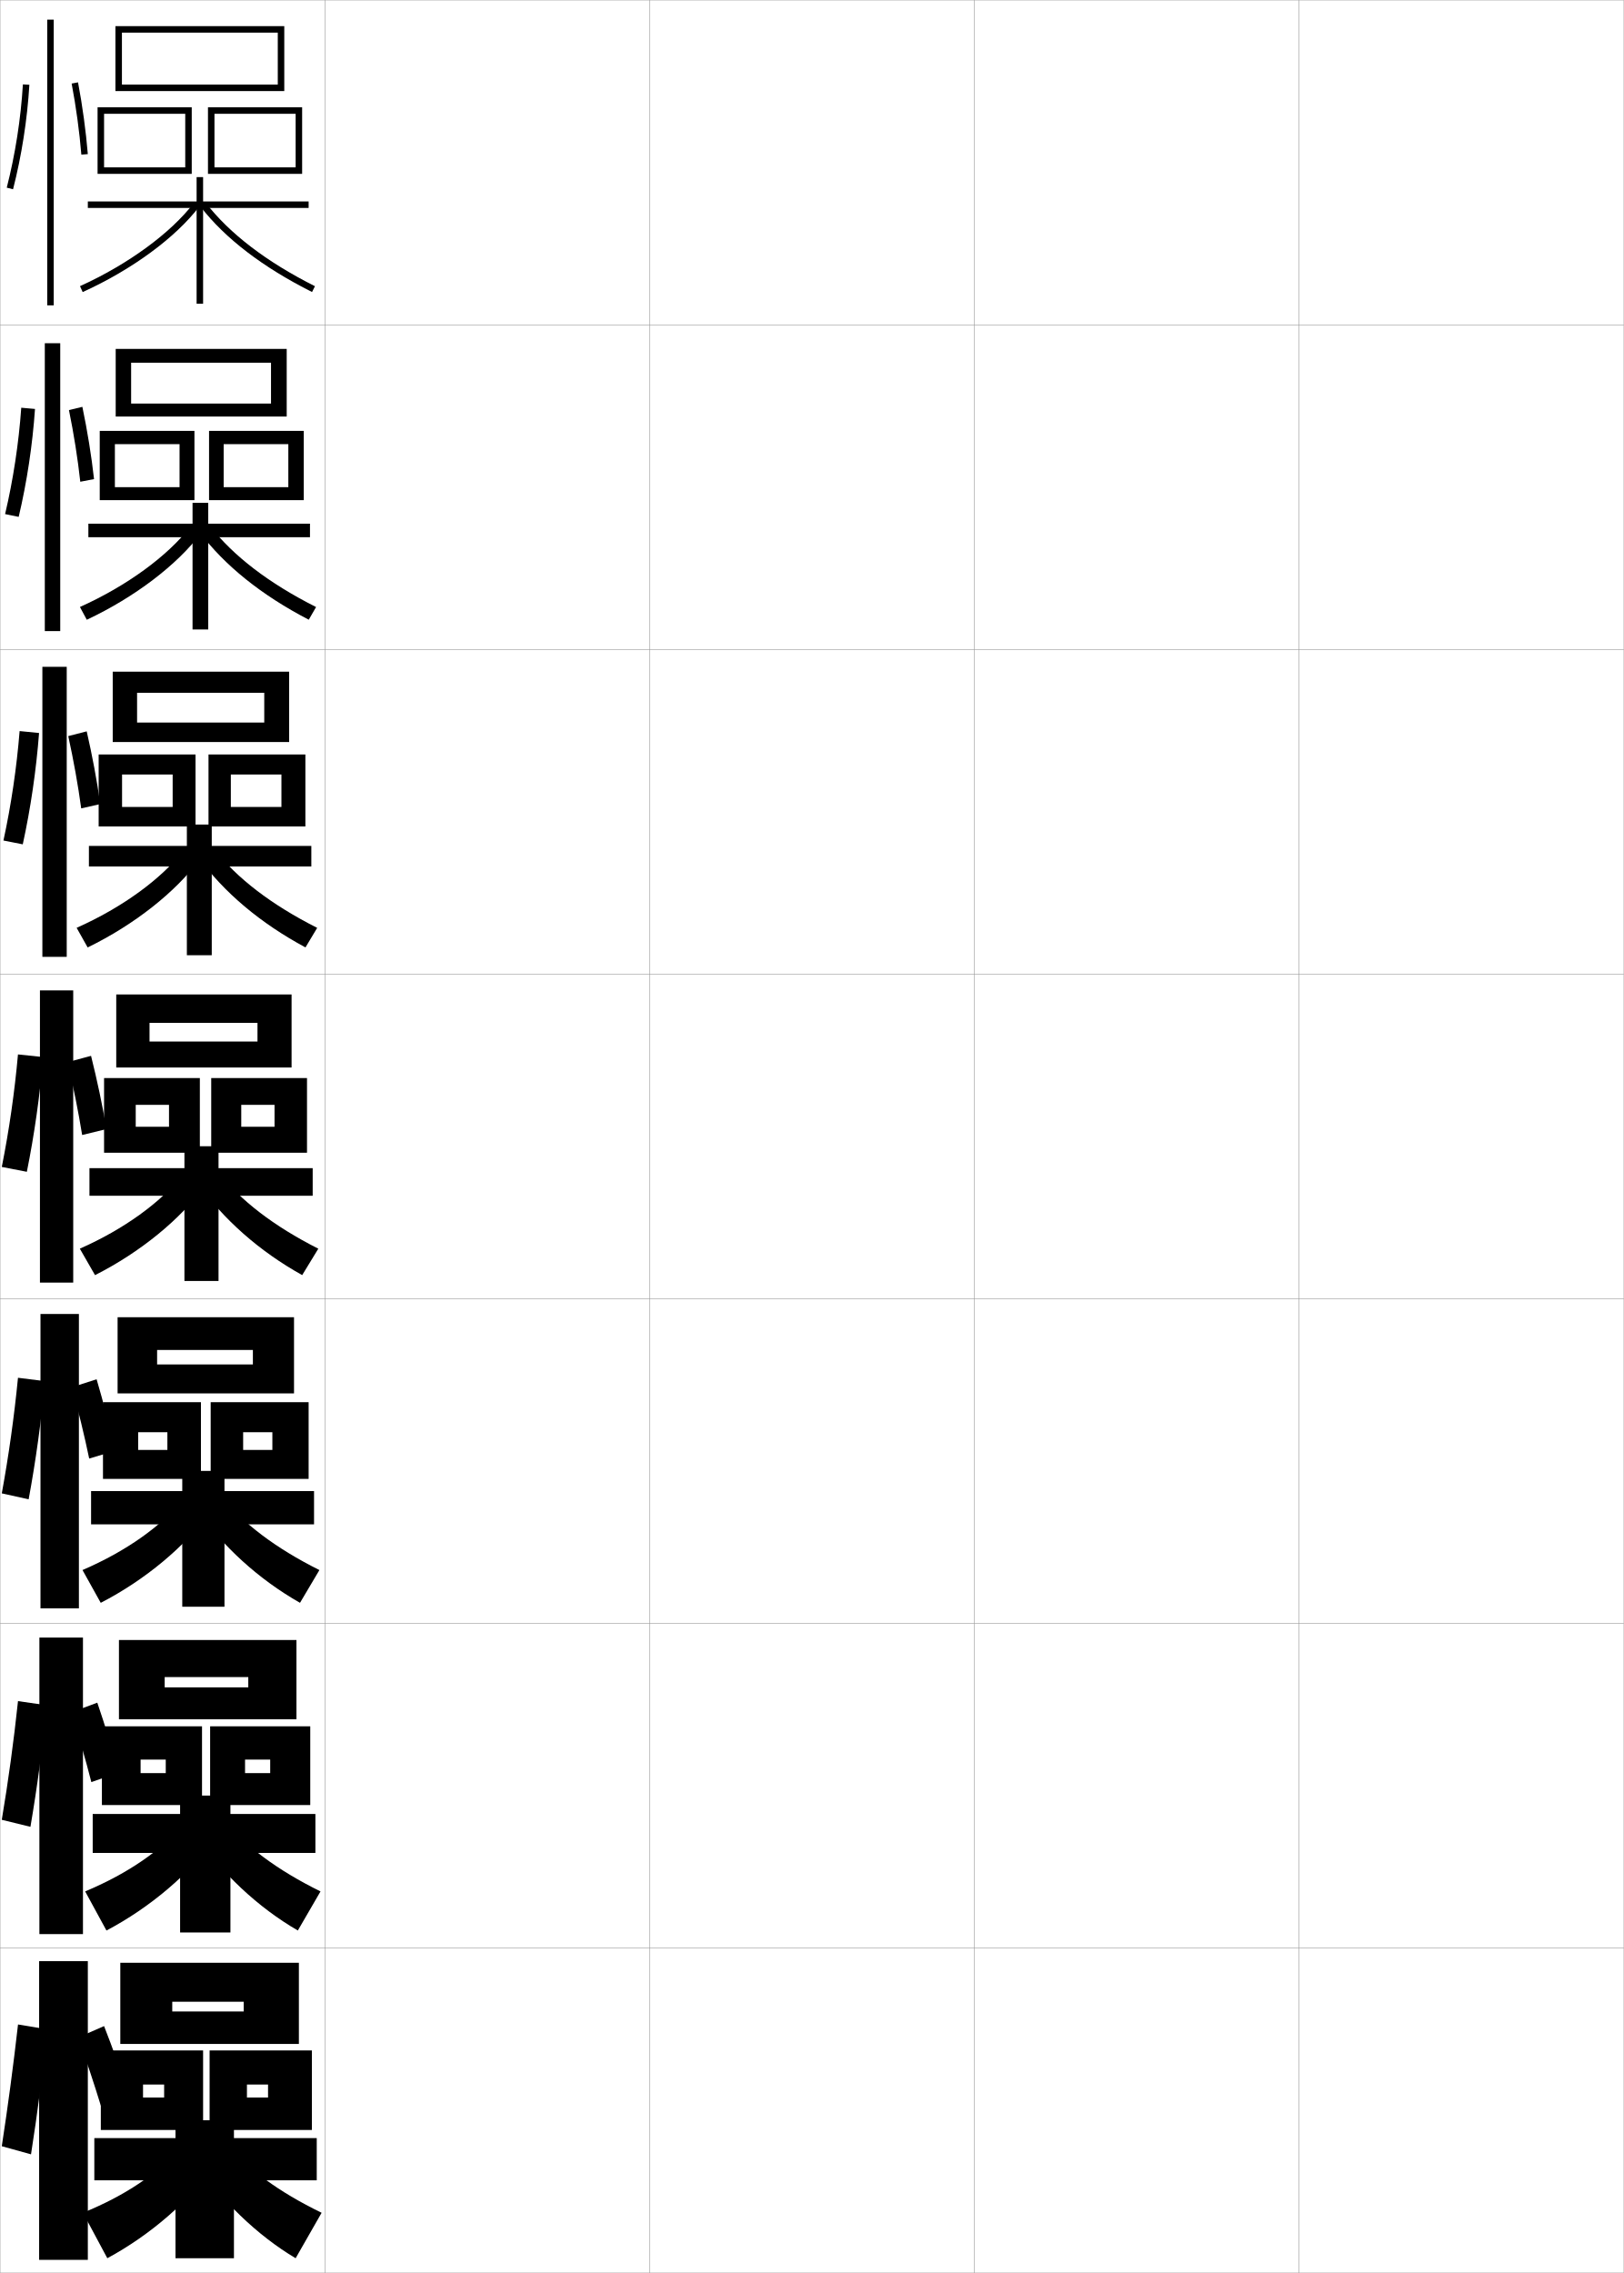
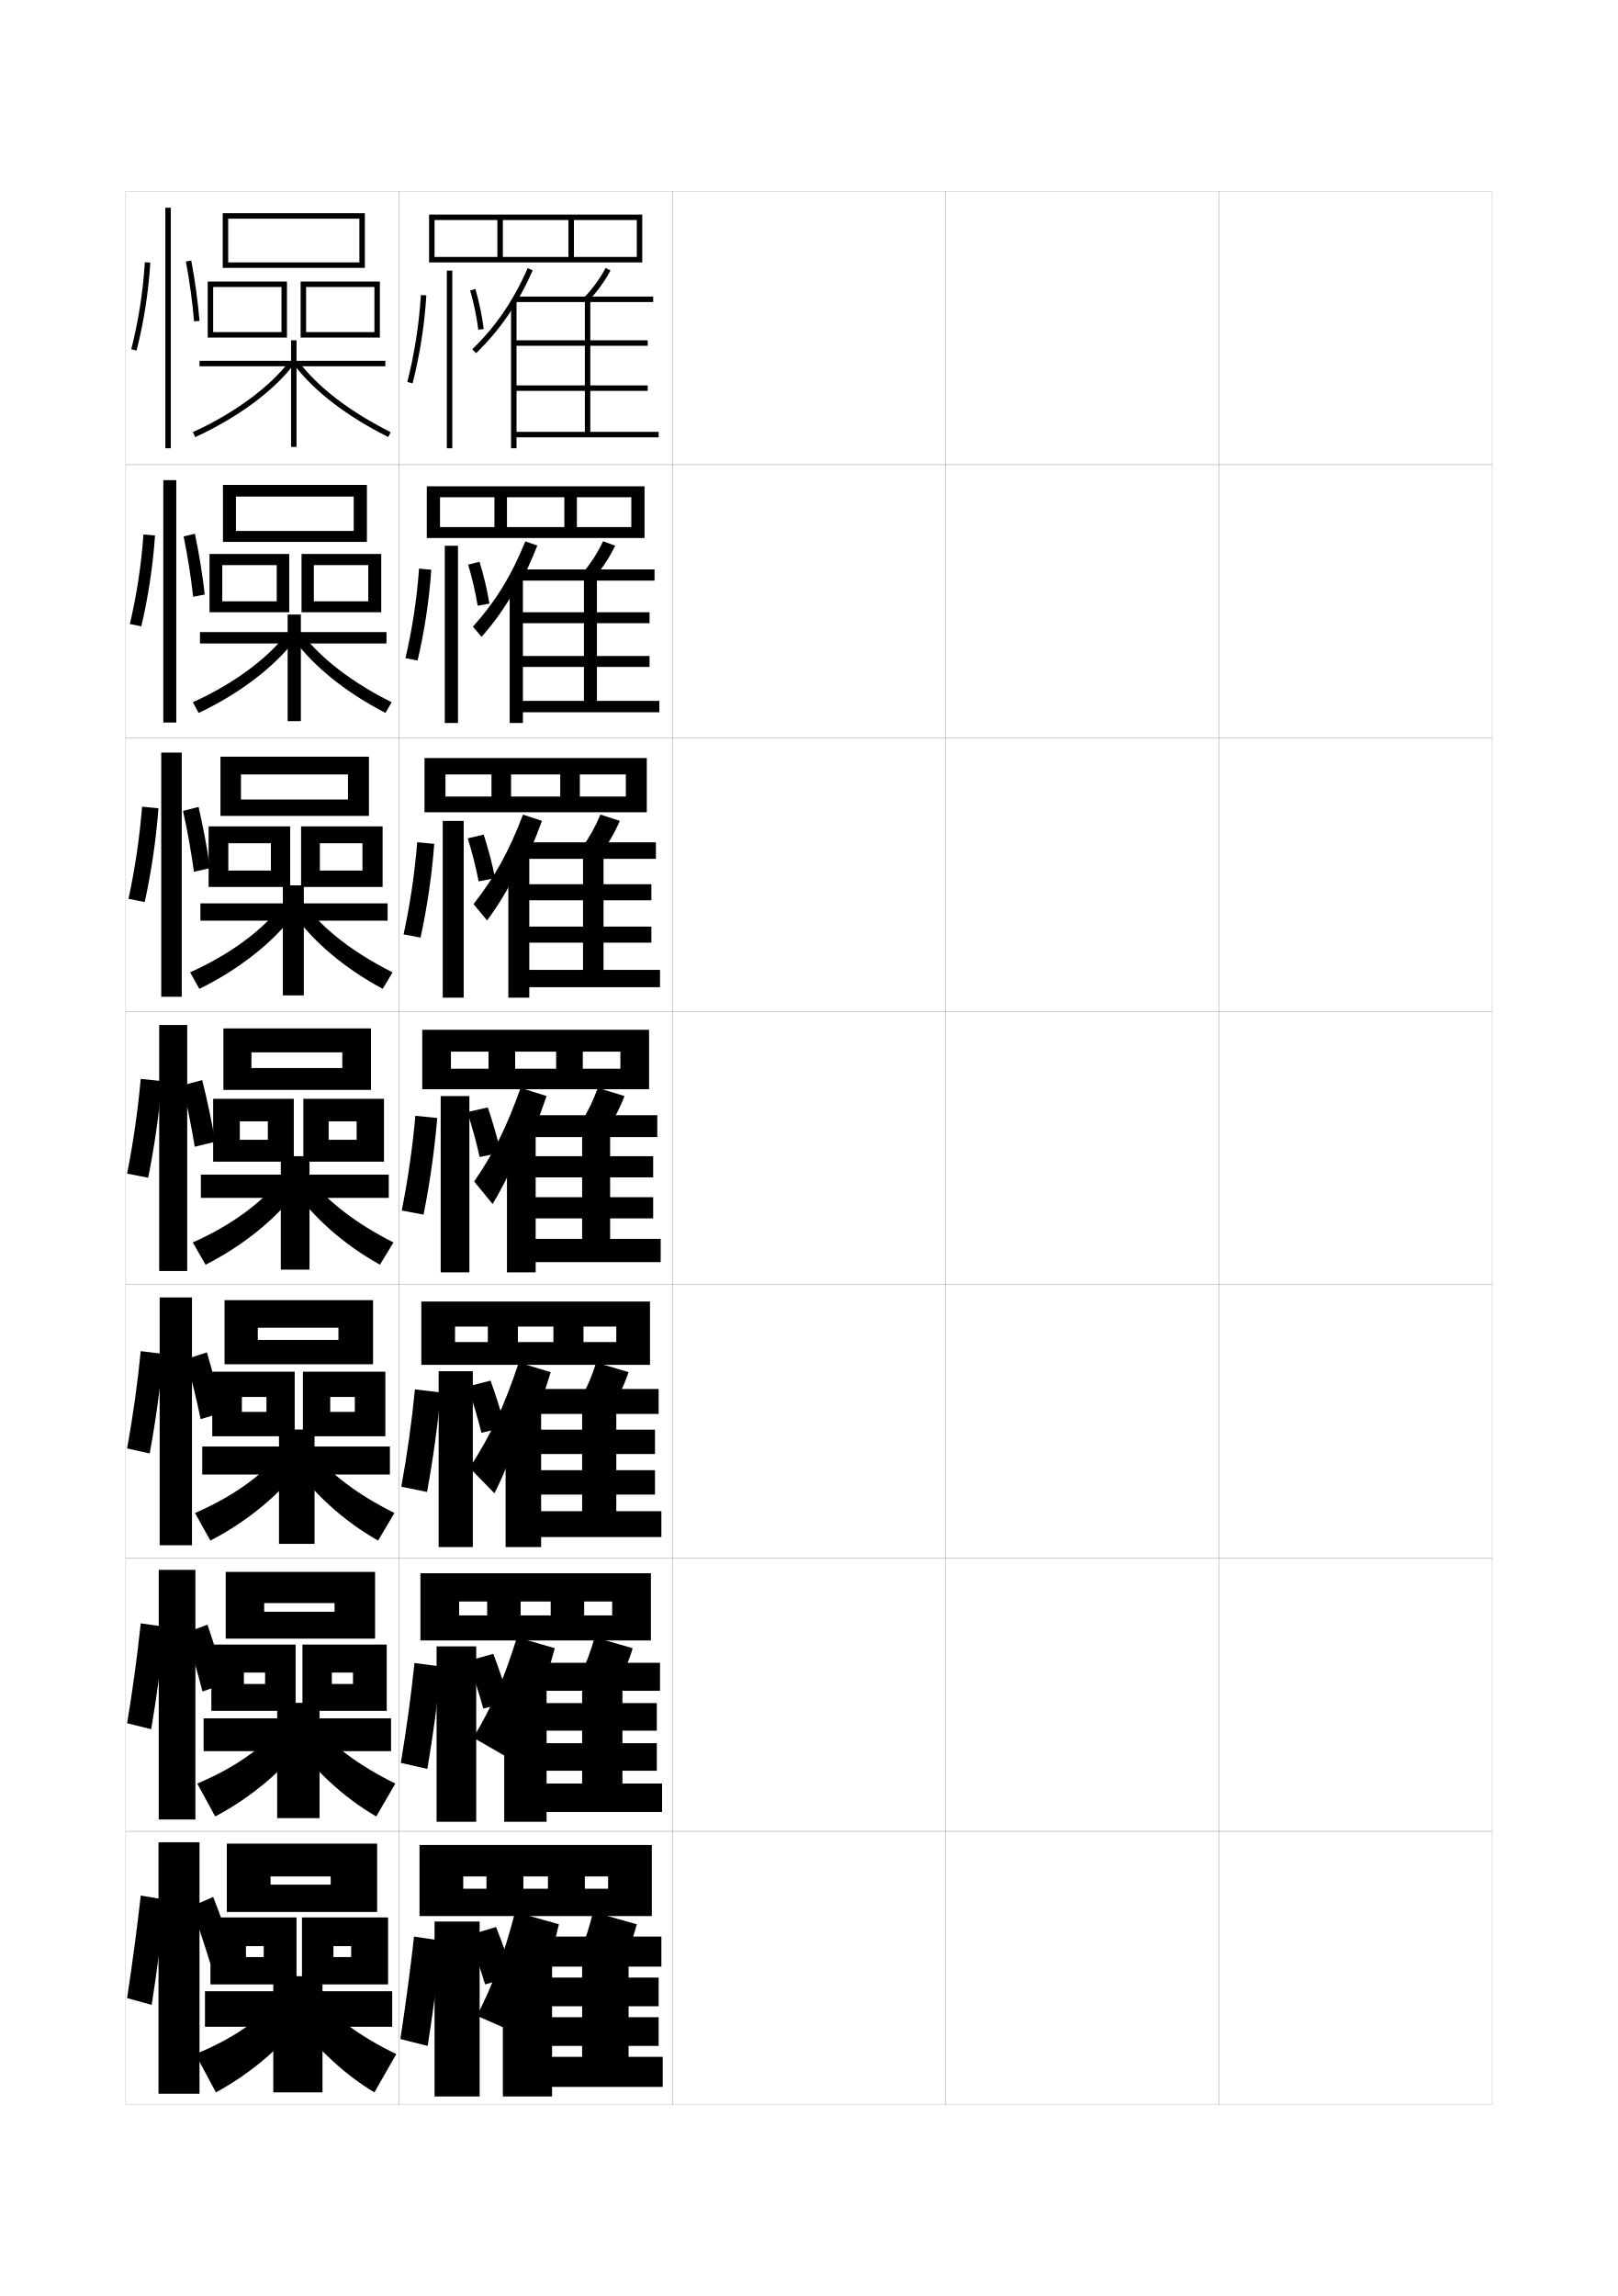
- <svg xmlns="http://www.w3.org/2000/svg" width="500.1" height="700.1" viewBox="0 0 500.1 700.1" overflow="visible" enable-background="new 0 0 500.1 700.1" xml:space="preserve">
-   <g id="glyphs">
-     <g>
-       <rect x="0.05" y="0.05" fill="none" stroke="#999999" stroke-width="0.1" width="100" height="100" />
-       <rect x="0.05" y="100.05" fill="none" stroke="#999999" stroke-width="0.1" width="100" height="100" />
-       <rect x="0.05" y="200.05" fill="none" stroke="#999999" stroke-width="0.1" width="100" height="100" />
-       <rect x="0.05" y="300.05" fill="none" stroke="#999999" stroke-width="0.1" width="100" height="100" />
-       <rect x="0.05" y="400.05" fill="none" stroke="#999999" stroke-width="0.1" width="100" height="100" />
-       <rect x="0.05" y="500.05" fill="none" stroke="#999999" stroke-width="0.1" width="100" height="100" />
-       <rect x="0.05" y="600.05" fill="none" stroke="#999999" stroke-width="0.1" width="100" height="100" />
-       <rect x="100.05" y="0.05" fill="none" stroke="#999999" stroke-width="0.1" width="100" height="100" />
-       <rect x="100.05" y="100.05" fill="none" stroke="#999999" stroke-width="0.1" width="100" height="100" />
-       <rect x="100.05" y="200.05" fill="none" stroke="#999999" stroke-width="0.1" width="100" height="100" />
-       <rect x="100.05" y="300.05" fill="none" stroke="#999999" stroke-width="0.1" width="100" height="100" />
-       <rect x="100.05" y="400.05" fill="none" stroke="#999999" stroke-width="0.1" width="100" height="100" />
-       <rect x="100.05" y="500.05" fill="none" stroke="#999999" stroke-width="0.1" width="100" height="100" />
-       <rect x="100.05" y="600.05" fill="none" stroke="#999999" stroke-width="0.1" width="100" height="100" />
-       <rect x="200.05" y="0.05" fill="none" stroke="#999999" stroke-width="0.1" width="100" height="100" />
-       <rect x="200.05" y="100.05" fill="none" stroke="#999999" stroke-width="0.1" width="100" height="100" />
-       <rect x="200.05" y="200.05" fill="none" stroke="#999999" stroke-width="0.1" width="100" height="100" />
-       <rect x="200.05" y="300.05" fill="none" stroke="#999999" stroke-width="0.1" width="100" height="100" />
-       <rect x="200.05" y="400.05" fill="none" stroke="#999999" stroke-width="0.1" width="100" height="100" />
-       <rect x="200.05" y="500.05" fill="none" stroke="#999999" stroke-width="0.1" width="100" height="100" />
-       <rect x="200.05" y="600.05" fill="none" stroke="#999999" stroke-width="0.1" width="100" height="100" />
-       <rect x="300.05" y="0.05" fill="none" stroke="#999999" stroke-width="0.1" width="100" height="100" />
-       <rect x="300.05" y="100.05" fill="none" stroke="#999999" stroke-width="0.1" width="100" height="100" />
-       <rect x="300.05" y="200.05" fill="none" stroke="#999999" stroke-width="0.1" width="100" height="100" />
-       <rect x="300.05" y="300.05" fill="none" stroke="#999999" stroke-width="0.1" width="100" height="100" />
-       <rect x="300.05" y="400.05" fill="none" stroke="#999999" stroke-width="0.1" width="100" height="100" />
-       <rect x="300.05" y="500.05" fill="none" stroke="#999999" stroke-width="0.1" width="100" height="100" />
-       <rect x="300.05" y="600.05" fill="none" stroke="#999999" stroke-width="0.1" width="100" height="100" />
-       <rect x="400.05" y="0.05" fill="none" stroke="#999999" stroke-width="0.1" width="100" height="100" />
-       <rect x="400.05" y="100.05" fill="none" stroke="#999999" stroke-width="0.1" width="100" height="100" />
-       <rect x="400.05" y="200.05" fill="none" stroke="#999999" stroke-width="0.1" width="100" height="100" />
-       <rect x="400.05" y="300.05" fill="none" stroke="#999999" stroke-width="0.1" width="100" height="100" />
-       <rect x="400.05" y="400.05" fill="none" stroke="#999999" stroke-width="0.1" width="100" height="100" />
-       <rect x="400.05" y="500.05" fill="none" stroke="#999999" stroke-width="0.1" width="100" height="100" />
-       <rect x="400.05" y="600.05" fill="none" stroke="#999999" stroke-width="0.1" width="100" height="100" />
-     </g>
-     <g>
-       <polygon points="37.55,10.05 85.55,10.05 85.55,26.05 37.55,26.05       37.55,28.05 87.55,28.05 87.55,8.05 35.55,8.05 35.55,28.05       37.55,28.05 " />
-       <polygon points="57.05,51.55 32.05,51.55 32.05,53.55 59.05,53.55       59.05,33.05 30.05,33.05 30.05,53.55 32.05,53.55 32.05,35.05       57.05,35.05 " />
-       <polygon points="91.05,51.55 66.05,51.55 66.05,53.55 93.05,53.55       93.05,33.05 64.05,33.05 64.05,53.55 66.05,53.55 66.05,35.05       91.05,35.05 " />
-       <polygon points="95.05,62.05 62.55,62.05 62.55,54.55 60.55,54.55       60.55,62.05 27.05,62.05 27.05,64.05 60.55,64.05 60.55,93.55       62.55,93.55 62.55,64.05 95.05,64.05 " />
-       <path d="M24.636,88.14l0.828,1.82C40.587,83.092,54,73.259,61.344,63.657      l-1.588-1.215C52.603,71.794,39.474,81.401,24.636,88.14z" />
-       <path d="M61.76,63.663c7.599,9.797,19.152,18.639,34.341,26.28l0.898-1.787      c-14.92-7.507-26.244-16.159-33.659-25.72L61.76,63.663z" />
-     </g>
-     <g>
-       <polygon points="40.383,111.716 83.466,111.716 83.466,124.3 40.383,124.3       40.383,128.299 88.299,128.299 88.299,107.466 35.633,107.466 35.633,128.299       40.383,128.299 " />
-       <polygon points="55.3,150.05 35.382,150.05 35.382,154.049 59.883,154.049       59.883,132.716 30.716,132.716 30.716,154.049 35.382,154.049 35.382,136.8       55.3,136.8 " />
-       <polygon points="88.8,150.05 68.882,150.05 68.882,154.049 93.549,154.049       93.549,132.716 64.383,132.716 64.383,154.049 68.882,154.049 68.882,136.8       88.8,136.8 " />
-       <polygon points="59.299,154.883 59.299,161.3 27.216,161.3 27.216,165.466       59.299,165.466 59.299,193.883 64.133,193.883 64.133,165.466 95.466,165.466       95.466,161.3 64.133,161.3 64.133,154.883 " />
-       <path d="M24.618,186.959l2.112,3.931c14.713-6.921,27.795-16.856,35.233-26.754      l-3.328-1.923C51.555,171.32,39.085,180.444,24.618,186.959z" />
-       <path d="M64.626,161.958c7.222,9.28,18.177,17.683,32.716,25.015l-2.253,3.903      c-14.509-7.537-25.929-16.698-33.7-27.069L64.626,161.958z" />
-     </g>
-     <g>
-       <polygon points="42.216,213.383 81.383,213.383 81.383,222.55 42.216,222.55       42.216,228.55 89.05,228.55 89.05,206.883 34.716,206.883 34.716,228.55       42.216,228.55 " />
-       <polygon points="53.175,248.55 37.591,248.55 37.591,254.55 60.216,254.55       60.216,232.383 30.383,232.383 30.383,254.55 37.591,254.55 37.591,238.55       53.175,238.55 " />
-       <polygon points="86.675,248.55 71.091,248.55 71.091,254.55 94.05,254.55       94.05,232.383 64.216,232.383 64.216,254.55 71.091,254.55 71.091,238.55       86.675,238.55 " />
-       <polygon points="57.55,253.966 57.55,260.55 27.383,260.55 27.383,266.883       57.55,266.883 57.55,294.217 65.216,294.217 65.216,266.883 95.883,266.883       95.883,260.55 65.216,260.55 65.216,253.966 " />
-       <path d="M23.602,285.779l3.396,6.042c14.303-6.974,27.054-17.011,34.585-27.205      l-5.067-2.631C49.509,270.846,37.698,279.488,23.602,285.779z" />
-       <path d="M65.914,261.48c7.028,9,17.614,17.153,31.773,24.31l-3.609,6.02      c-13.83-7.431-25.116-16.913-33.06-27.857L65.914,261.48z" />
-     </g>
-     <g>
+ <svg xmlns="http://www.w3.org/2000/svg" version="1.1" id="glyphs" x="0px" y="0px" width="592px" height="840px" viewBox="0 0 592 840" enable-background="new 0 0 592 840" xml:space="preserve">
+   <g>
+     <rect x="46" y="70" fill="none" stroke="#999999" stroke-width="0.1" width="100" height="100" />
+     <rect x="46" y="170" fill="none" stroke="#999999" stroke-width="0.1" width="100" height="100" />
+     <rect x="46" y="270" fill="none" stroke="#999999" stroke-width="0.1" width="100" height="100" />
+     <rect x="46" y="370" fill="none" stroke="#999999" stroke-width="0.1" width="100" height="100" />
+     <rect x="46" y="470" fill="none" stroke="#999999" stroke-width="0.1" width="100" height="100" />
+     <rect x="46" y="570" fill="none" stroke="#999999" stroke-width="0.1" width="100" height="100" />
+     <rect x="46" y="670" fill="none" stroke="#999999" stroke-width="0.1" width="100" height="100" />
+     <rect x="146" y="70" fill="none" stroke="#999999" stroke-width="0.1" width="100" height="100" />
+     <rect x="146" y="170" fill="none" stroke="#999999" stroke-width="0.1" width="100" height="100" />
+     <rect x="146" y="270" fill="none" stroke="#999999" stroke-width="0.1" width="100" height="100" />
+     <rect x="146" y="370" fill="none" stroke="#999999" stroke-width="0.1" width="100" height="100" />
+     <rect x="146" y="470" fill="none" stroke="#999999" stroke-width="0.1" width="100" height="100" />
+     <rect x="146" y="570" fill="none" stroke="#999999" stroke-width="0.1" width="100" height="100" />
+     <rect x="146" y="670" fill="none" stroke="#999999" stroke-width="0.1" width="100" height="100" />
+     <rect x="246" y="70" fill="none" stroke="#999999" stroke-width="0.1" width="100" height="100" />
+     <rect x="246" y="170" fill="none" stroke="#999999" stroke-width="0.1" width="100" height="100" />
+     <rect x="246" y="270" fill="none" stroke="#999999" stroke-width="0.1" width="100" height="100" />
+     <rect x="246" y="370" fill="none" stroke="#999999" stroke-width="0.1" width="100" height="100" />
+     <rect x="246" y="470" fill="none" stroke="#999999" stroke-width="0.1" width="100" height="100" />
+     <rect x="246" y="570" fill="none" stroke="#999999" stroke-width="0.1" width="100" height="100" />
+     <rect x="246" y="670" fill="none" stroke="#999999" stroke-width="0.1" width="100" height="100" />
+     <rect x="346" y="70" fill="none" stroke="#999999" stroke-width="0.1" width="100" height="100" />
+     <rect x="346" y="170" fill="none" stroke="#999999" stroke-width="0.1" width="100" height="100" />
+     <rect x="346" y="270" fill="none" stroke="#999999" stroke-width="0.1" width="100" height="100" />
+     <rect x="346" y="370" fill="none" stroke="#999999" stroke-width="0.1" width="100" height="100" />
+     <rect x="346" y="470" fill="none" stroke="#999999" stroke-width="0.1" width="100" height="100" />
+     <rect x="346" y="570" fill="none" stroke="#999999" stroke-width="0.1" width="100" height="100" />
+     <rect x="346" y="670" fill="none" stroke="#999999" stroke-width="0.1" width="100" height="100" />
+     <rect x="446" y="70" fill="none" stroke="#999999" stroke-width="0.1" width="100" height="100" />
+     <rect x="446" y="170" fill="none" stroke="#999999" stroke-width="0.1" width="100" height="100" />
+     <rect x="446" y="270" fill="none" stroke="#999999" stroke-width="0.1" width="100" height="100" />
+     <rect x="446" y="370" fill="none" stroke="#999999" stroke-width="0.1" width="100" height="100" />
+     <rect x="446" y="470" fill="none" stroke="#999999" stroke-width="0.1" width="100" height="100" />
+     <rect x="446" y="570" fill="none" stroke="#999999" stroke-width="0.1" width="100" height="100" />
+     <rect x="446" y="670" fill="none" stroke="#999999" stroke-width="0.1" width="100" height="100" />
+   </g>
+   <g>
+     <polygon points="83.5,80 131.5,80 131.5,96 83.5,96 83.5,98 133.5,98 133.5,78 81.5,78 81.5,98 83.5,98  " />
+     <polygon points="103,121.5 78,121.5 78,123.5 105,123.5 105,103 76,103 76,123.5 78,123.5 78,105 103,105  " />
+     <polygon points="137,121.5 112,121.5 112,123.5 139,123.5 139,103 110,103 110,123.5 112,123.5 112,105 137,105  " />
+     <polygon points="141,132 108.5,132 108.5,124.5 106.5,124.5 106.5,132 73,132 73,134 106.5,134 106.5,163.5 108.5,163.5 108.5,134    141,134  " />
+     <path d="M70.586,158.09l0.828,1.82c15.123-6.868,28.536-16.701,35.88-26.303   l-1.588-1.215C98.553,141.744,85.424,151.352,70.586,158.09z" />
+     <path d="M107.71,133.613c7.599,9.797,19.152,18.639,34.341,26.28l0.898-1.787   c-14.92-7.507-26.244-16.159-33.659-25.72L107.71,133.613z" />
+   </g>
+   <g>
+     <polygon points="86.333,181.666 129.416,181.666 129.416,194.25 86.333,194.25 86.333,198.25    134.25,198.25 134.25,177.417 81.583,177.417 81.583,198.25 86.333,198.25  " />
+     <polygon points="101.25,220 81.333,220 81.333,224 105.833,224 105.833,202.667    76.666,202.667 76.666,224 81.333,224 81.333,206.75 101.25,206.75  " />
+     <polygon points="134.75,220 114.833,220 114.833,224 139.5,224 139.5,202.667    110.333,202.667 110.333,224 114.833,224 114.833,206.75 134.75,206.75  " />
+     <polygon points="105.25,224.833 105.25,231.25 73.166,231.25 73.166,235.417 105.25,235.417    105.25,263.833 110.083,263.833 110.083,235.417 141.417,235.417 141.417,231.25    110.083,231.25 110.083,224.833  " />
+     <path d="M70.568,256.909l2.112,3.931c14.713-6.921,27.795-16.856,35.233-26.754   l-3.328-1.923C97.505,241.27,85.036,250.395,70.568,256.909z" />
+     <path d="M110.577,231.909c7.222,9.28,18.177,17.683,32.716,25.015l-2.253,3.903   c-14.509-7.537-25.929-16.698-33.7-27.069L110.577,231.909z" />
+   </g>
+   <g>
+     <polygon points="88.167,283.333 127.333,283.333 127.333,292.5 88.167,292.5 88.167,298.5 135,298.5    135,276.833 80.667,276.833 80.667,298.5 88.167,298.5  " />
+     <polygon points="99.125,318.5 83.541,318.5 83.541,324.5 106.167,324.5 106.167,302.333    76.333,302.333 76.333,324.5 83.541,324.5 83.541,308.5 99.125,308.5  " />
+     <polygon points="132.625,318.5 117.041,318.5 117.041,324.5 140,324.5 140,302.333 110.167,302.333    110.167,324.5 117.041,324.5 117.041,308.5 132.625,308.5  " />
+     <polygon points="103.5,323.917 103.5,330.5 73.333,330.5 73.333,336.833 103.5,336.833 103.5,364.167    111.167,364.167 111.167,336.833 141.833,336.833 141.833,330.5 111.167,330.5    111.167,323.917  " />
+     <path d="M69.552,355.729l3.396,6.042c14.303-6.974,27.054-17.011,34.585-27.205   l-5.067-2.631C95.459,340.796,83.648,349.438,69.552,355.729z" />
+     <path d="M111.864,331.431c7.028,9,17.614,17.153,31.773,24.31l-3.609,6.02   c-13.83-7.431-25.116-16.913-33.06-27.857L111.864,331.431z" />
+   </g>
+   <g>
+     <g>
+       <polygon points="92,385 125.25,385 125.25,390.75 92,390.75 92,398.75 135.75,398.75 135.75,376.25 81.75,376.25 81.75,398.75     92,398.75   " />
+       <polygon points="98,417 87.75,417 87.75,425 107.5,425 107.5,402 78,402 78,425 87.75,425 87.75,410.25 98,410.25   " />
+       <polygon points="130.5,417 120.25,417 120.25,425 140.5,425 140.5,402 111,402 111,425 120.25,425 120.25,410.25 130.5,410.25       " />
+       <polygon points="102.75,423 102.75,429.75 73.5,429.75 73.5,438.25 102.75,438.25 102.75,464.5 113.25,464.5 113.25,438.25     142.25,438.25 142.25,429.75 113.25,429.75 113.25,423   " />
+       <path d="M70.535,454.549l4.68,8.152c13.893-7.026,26.312-17.166,33.938-27.656    l-6.807-3.34C95.412,440.322,84.261,448.481,70.535,454.549z" />
+       <path d="M113.151,430.952c6.835,8.721,17.052,16.624,30.831,23.605l-4.965,8.135    c-13.15-7.325-24.303-17.127-32.419-28.645L113.151,430.952z" />
+     </g>
+     <g>
+       <polygon points="94.333,485.75 123.833,485.75 123.833,490.209 94.333,490.209 94.333,499.125     136.5,499.125 136.5,475.666 82.167,475.666 82.167,499.125 94.333,499.125   " />
+       <polygon points="97.5,516.541 88.5,516.541 88.5,525.459 107.833,525.459 107.833,501.834     77.667,501.834 77.667,525.459 88.5,525.459 88.5,511.084 97.5,511.084   " />
+       <polygon points="129.833,516.541 120.833,516.541 120.833,525.459 141,525.459 141,501.834     110.833,501.834 110.833,525.459 120.833,525.459 120.833,511.084 129.833,511.084   " />
+       <polygon points="102.083,523 102.083,529.209 74,529.209 74,539.459 102.083,539.459     102.083,564.834 115.083,564.834 115.083,539.459 142.667,539.459 142.667,529.209     115.083,529.209 115.083,523   " />
+       <path d="M71.356,553.533l5.62,10.102c13.693-7.079,25.97-17.32,33.792-28.105    l-8.205-3.893C95.602,540.011,84.923,547.688,71.356,553.533z" />
+       <path d="M113.935,530.635c6.751,8.441,16.767,16.096,30.387,22.904l-5.977,10.09    c-12.691-7.219-23.879-17.34-32.279-29.43L113.935,530.635z" />
+     </g>
+     <g>
+       <polygon points="96.667,586.5 122.417,586.5 122.417,589.667 96.667,589.667 96.667,599.5     137.25,599.5 137.25,575.083 82.583,575.083 82.583,599.5 96.667,599.5   " />
+       <polygon points="97,616.083 89.25,616.083 89.25,625.917 108.167,625.917 108.167,601.667     77.333,601.667 77.333,625.917 89.25,625.917 89.25,611.917 97,611.917   " />
+       <polygon points="129.167,616.083 121.417,616.083 121.417,625.917 141.5,625.917 141.5,601.667     110.667,601.667 110.667,625.917 121.417,625.917 121.417,611.917 129.167,611.917   " />
+       <polygon points="101.417,623 101.417,628.667 74.5,628.667 74.5,640.667 101.417,640.667     101.417,665.167 116.917,665.167 116.917,640.667 143.083,640.667 143.083,628.667     116.917,628.667 116.917,623   " />
+       <path d="M72.178,652.517l6.56,12.051c13.495-7.131,25.628-17.473,33.646-28.553    l-9.603-4.446C95.791,639.699,85.584,646.895,72.178,652.517z" />
+       <path d="M114.717,630.317c6.668,8.163,16.482,15.568,29.943,22.202l-6.988,12.045    c-12.233-7.112-23.456-17.553-32.139-30.215L114.717,630.317z" />
+     </g>
+   </g>
+   <g>
+     <polygon points="99,686.5 121,686.5 121,689.5 99,689.5 99,699.5 138,699.5 138,674.5 83,674.5 83,699.5 99,699.5  " />
+     <polygon points="96.5,716 90,716 90,726 108.5,726 108.5,701.5 77,701.5 77,726 90,726 90,712 96.5,712  " />
+     <polygon points="128.5,716 122,716 122,726 142,726 142,701.5 110.5,701.5 110.5,726 122,726 122,712 128.5,712  " />
+     <polygon points="100,723 100,728.5 75,728.5 75,741.5 100,741.5 100,765.5 118,765.5 118,741.5 143.5,741.5 143.5,728.5 118,728.5    118,723  " />
+     <path d="M101.5,731.5c-7.021,7.888-16.754,14.602-30,20l7.5,14   c13.296-7.183,25.285-17.626,33.5-29L101.5,731.5z" />
+     <path d="M115.5,730c6.585,7.885,16.197,15.04,29.5,21.5l-8,14c-11.775-7.006-23.032-17.765-32-31   L115.5,730z" />
+   </g>
+   <g>
+     <g>
+       <rect x="60.5" y="76" width="2" height="88" />
+     </g>
+     <g>
+       <path d="M48.031,127.752l1.938,0.496c2.641-10.311,4.379-21.441,5.029-32.188    l-1.996-0.121C52.359,106.562,50.641,117.562,48.031,127.752z" />
+     </g>
+     <g>
+       <path d="M68.018,95.686c1.369,7.248,2.402,14.82,2.986,21.896l1.992-0.164    c-0.588-7.145-1.631-14.788-3.014-22.104L68.018,95.686z" />
+     </g>
+   </g>
+   <g>
+     <g>
+       <rect x="59.75" y="175.667" width="4.75" height="88.667" />
+       <path d="M51.705,229.152c2.53-10.691,4.26-22.134,5.024-33.24l-4.233-0.379    c-0.774,10.953-2.485,22.209-4.976,32.761L51.705,229.152z" />
+       <path d="M74.913,217.515c-0.8-7.18-2.058-14.912-3.595-22.253l-4.133,0.991    c1.494,7.289,2.71,14.959,3.489,22.08L74.913,217.515z" />
+     </g>
+     <g>
+       <rect x="59" y="275.333" width="7.5" height="89.333" />
+       <path d="M52.962,330.013c2.42-11.071,4.142-22.827,5.019-34.292l-5.99-0.595    c-0.905,11.284-2.608,22.796-4.98,33.709L52.962,330.013z" />
+       <path d="M76.831,317.612c-1.012-7.215-2.484-15.036-4.176-22.402l-5.683,1.463    c1.619,7.33,3.018,15.099,3.991,22.264L76.831,317.612z" />
+     </g>
+     <g>
+       <rect x="58.25" y="375" width="10.25" height="90" />
+       <path d="M54.219,430.874c2.311-11.452,4.023-23.52,5.014-35.344l-7.747-0.811    c-1.036,11.614-2.731,23.382-4.985,34.656L54.219,430.874z" />
+       <path d="M78.748,417.709c-1.225-7.25-2.91-15.159-4.757-22.552l-7.232,1.936    c1.743,7.371,3.325,15.237,4.493,22.448L78.748,417.709z" />
+     </g>
+   </g>
+   <g>
+     <rect x="58.417" y="474.666" width="11.833" height="90.668" />
+     <path d="M54.771,531.75c2.2-11.834,3.905-24.213,5.009-36.396L51.49,494.312   C50.323,506.258,48.636,518.281,46.5,529.918L54.771,531.75z" />
+     <path d="M68.089,497.229c1.984,7.189,3.869,14.926,5.329,21.965l7.956-2.387   c-1.533-7.069-3.551-14.84-5.671-22.035L68.089,497.229z" />
+   </g>
+   <g>
+     <rect x="58.083" y="574.333" width="13.417" height="91.334" />
+     <path d="M55.323,632.625c2.089-12.214,3.786-24.905,5.004-37.448l-8.833-1.271   C50.197,606.183,48.517,618.461,46.5,630.459L55.323,632.625z" />
+     <path d="M67.919,597.364c2.226,7.008,4.413,14.615,6.165,21.482l8.416-2.943   c-1.841-6.888-4.191-14.519-6.585-21.518L67.919,597.364z" />
+   </g>
+   <g>
+     <rect x="58" y="674" width="15" height="92" />
+     <path d="M55.5,733.5c1.979-12.594,3.668-25.598,5-38.5l-9-1.5c-1.429,12.607-3.102,25.141-5,37.5   L55.5,733.5z" />
+     <g>
+       <path d="M70,697.5c2.467,6.826,4.957,14.305,7,21l8.5-3.5c-2.148-6.706-4.832-14.197-7.5-21    L70,697.5z" />
+     </g>
+   </g>
+   <g>
+     <rect x="163.5" y="99" width="2" height="65" />
+     <path d="M150.969,140.248l-1.938-0.496c2.609-10.189,4.328-21.19,4.971-31.812l1.996,0.121   C155.348,118.808,153.609,129.938,150.969,140.248z" />
+     <path d="M175.008,120.624c-0.578-4.624-1.605-9.586-2.969-14.349l1.923-0.551   c1.392,4.86,2.44,9.927,3.031,14.651L175.008,120.624z" />
+   </g>
+   <g>
+     <g>
+       <rect x="162.75" y="199.667" width="4.833" height="64.833" />
+       <path d="M152.788,241.666l-4.435-0.873c2.491-10.551,4.202-21.808,4.976-32.76    l4.483,0.393C157.049,219.532,155.318,230.975,152.788,241.666z" />
+       <path d="M179.077,220.82l-4.305,0.791c-0.775-4.844-1.987-10.073-3.477-15.048    l4.175-1.028C177.015,210.584,178.275,215.896,179.077,220.82z" />
+     </g>
+     <g>
+       <rect x="162" y="300.333" width="7.667" height="64.667" />
+       <path d="M153.878,343.02l-6.202-1.185c2.373-10.913,4.076-22.425,4.98-33.708    l6.241,0.602C158.021,320.193,156.299,331.948,153.878,343.02z" />
+       <path d="M181.163,321.265l-6.025,1.187c-0.971-5.063-2.369-10.56-3.985-15.748    l5.829-1.357C178.676,310.583,180.149,316.142,181.163,321.265z" />
+     </g>
+     <g>
+       <rect x="161.25" y="401" width="10.5" height="64.5" />
+       <path d="M154.969,444.374c2.311-11.452,4.023-23.52,5.015-35.344l-7.998-0.811    c-1.036,11.614-2.731,23.382-4.985,34.656L154.969,444.374z" />
+       <path d="M183.248,421.709c-1.225-5.321-2.91-11.126-4.757-16.552l-7.482,1.686    c1.742,5.401,3.325,11.165,4.493,16.448L183.248,421.709z" />
+     </g>
+   </g>
+   <g>
+     <g>
+       <rect x="160.5" y="501.666" width="12.5" height="64.334" />
+       <path d="M156.246,545.841c2.2-11.833,3.905-24.212,5.01-36.396l-9.432-1.133    c-1.167,11.945-2.855,23.969-4.99,35.604L156.246,545.841z" />
+       <path d="M171.172,507.229c1.866,5.551,3.633,11.53,4.996,16.965l8.664-2.055    c-1.437-5.463-3.337-11.474-5.338-17.034L171.172,507.229z" />
+     </g>
+     <g>
+       <rect x="159.75" y="602.333" width="14.5" height="64.167" />
+       <path d="M156.373,647.17c2.09-12.213,3.786-24.904,5.005-37.447l-9.716-1.316    c-1.298,12.276-2.978,24.555-4.995,36.553L156.373,647.17z" />
+       <path d="M171.336,607.614c1.99,5.7,3.941,11.896,5.498,17.482l9.582-2.527    c-1.649-5.605-3.763-11.821-5.919-17.517L171.336,607.614z" />
+     </g>
+     <g>
+       <rect x="159" y="703" width="16.5" height="64" />
+       <path d="M156.5,748.5c1.979-12.594,3.668-25.598,5-38.5l-10-1.5c-1.429,12.607-3.102,25.141-5,37.5    L156.5,748.5z" />
      <g>
-         <polygon points="46.05,315.05 79.3,315.05 79.3,320.8 46.05,320.8        46.05,328.8 89.8,328.8 89.8,306.3 35.8,306.3 35.8,328.8        46.05,328.8 " />
-         <polygon points="52.05,347.05 41.8,347.05 41.8,355.05 61.55,355.05        61.55,332.05 32.05,332.05 32.05,355.05 41.8,355.05 41.8,340.3        52.05,340.3 " />
-         <polygon points="84.55,347.05 74.3,347.05 74.3,355.05 94.55,355.05        94.55,332.05 65.05,332.05 65.05,355.05 74.3,355.05 74.3,340.3        84.55,340.3 " />
-         <polygon points="56.8,353.05 56.8,359.8 27.55,359.8 27.55,368.3        56.8,368.3 56.8,394.55 67.3,394.55 67.3,368.3 96.3,368.3        96.3,359.8 67.3,359.8 67.3,353.05 " />
-         <path d="M24.585,384.599l4.68,8.152c13.893-7.026,26.312-17.166,33.938-27.656       l-6.807-3.34C49.462,370.372,38.311,378.531,24.585,384.599z" />
-         <path d="M67.201,361.002c6.835,8.721,17.052,16.624,30.831,23.605l-4.965,8.135       c-13.15-7.325-24.303-17.127-32.419-28.645L67.201,361.002z" />
+         <path d="M171.5,708c2.114,5.851,4.249,12.261,6,18l10.5-3c-1.861-5.748-4.188-12.169-6.5-18     L171.5,708z" />
      </g>
-       <g>
-         <polygon points="48.383,415.8 77.883,415.8 77.883,420.259 48.383,420.259        48.383,429.175 90.55,429.175 90.55,405.716 36.217,405.716 36.217,429.175        48.383,429.175 " />
-         <polygon points="51.55,446.591 42.55,446.591 42.55,455.509 61.883,455.509        61.883,431.884 31.717,431.884 31.717,455.509 42.55,455.509 42.55,441.134        51.55,441.134 " />
-         <polygon points="83.883,446.591 74.883,446.591 74.883,455.509 95.05,455.509        95.05,431.884 64.883,431.884 64.883,455.509 74.883,455.509 74.883,441.134        83.883,441.134 " />
-         <polygon points="56.133,453.05 56.133,459.259 28.05,459.259 28.05,469.509        56.133,469.509 56.133,494.884 69.133,494.884 69.133,469.509 96.717,469.509        96.717,459.259 69.133,459.259 69.133,453.05 " />
-         <path d="M25.406,483.583l5.62,10.102c13.693-7.079,25.97-17.32,33.792-28.105       l-8.205-3.893C49.651,470.061,38.973,477.737,25.406,483.583z" />
-         <path d="M67.984,460.685c6.751,8.441,16.767,16.096,30.387,22.904l-5.977,10.09       c-12.691-7.219-23.879-17.34-32.279-29.43L67.984,460.685z" />
-       </g>
-       <g>
-         <polygon points="50.717,516.55 76.466,516.55 76.466,519.717 50.717,519.717        50.717,529.55 91.3,529.55 91.3,505.133 36.633,505.133 36.633,529.55        50.717,529.55 " />
-         <polygon points="51.05,546.133 43.3,546.133 43.3,555.967 62.216,555.967        62.216,531.717 31.383,531.717 31.383,555.967 43.3,555.967 43.3,541.967        51.05,541.967 " />
-         <polygon points="83.216,546.133 75.466,546.133 75.466,555.967 95.55,555.967        95.55,531.717 64.716,531.717 64.716,555.967 75.466,555.967 75.466,541.967        83.216,541.967 " />
-         <polygon points="55.466,553.05 55.466,558.717 28.55,558.717 28.55,570.717        55.466,570.717 55.466,595.217 70.966,595.217 70.966,570.717 97.133,570.717        97.133,558.717 70.966,558.717 70.966,553.05 " />
-         <path d="M26.228,582.566l6.56,12.051c13.495-7.131,25.628-17.473,33.646-28.553       l-9.603-4.446C49.84,569.749,39.634,576.944,26.228,582.566z" />
-         <path d="M68.767,560.367c6.668,8.163,16.482,15.568,29.943,22.202l-6.988,12.045       c-12.233-7.112-23.456-17.553-32.139-30.215L68.767,560.367z" />
-       </g>
-     </g>
-     <g>
-       <polygon points="53.05,616.55 75.05,616.55 75.05,619.55 53.05,619.55       53.05,629.55 92.05,629.55 92.05,604.55 37.05,604.55 37.05,629.55       53.05,629.55 " />
-       <polygon points="50.55,646.05 44.05,646.05 44.05,656.05 62.55,656.05       62.55,631.55 31.05,631.55 31.05,656.05 44.05,656.05 44.05,642.05       50.55,642.05 " />
-       <polygon points="82.55,646.05 76.05,646.05 76.05,656.05 96.05,656.05       96.05,631.55 64.55,631.55 64.55,656.05 76.05,656.05 76.05,642.05       82.55,642.05 " />
-       <polygon points="54.05,653.05 54.05,658.55 29.05,658.55 29.05,671.55       54.05,671.55 54.05,695.55 72.05,695.55 72.05,671.55 97.55,671.55       97.55,658.55 72.05,658.55 72.05,653.05 " />
-       <path d="M55.55,661.55c-7.021,7.888-16.754,14.602-30,20l7.5,14      c13.296-7.183,25.285-17.626,33.5-29L55.55,661.55z" />
-       <path d="M69.55,660.05c6.585,7.885,16.197,15.04,29.5,21.5l-8,14      c-11.775-7.006-23.032-17.765-32-31L69.55,660.05z" />
-     </g>
-     <g>
-       <g>
-         <rect x="14.55" y="6.05" width="2" height="88" />
-       </g>
-       <g>
-         <path d="M2.081,57.802l1.938,0.496c2.641-10.311,4.379-21.441,5.029-32.188       l-1.996-0.121C6.409,36.611,4.69,47.612,2.081,57.802z" />
-       </g>
-       <g>
-         <path d="M22.067,25.735c1.369,7.248,2.402,14.82,2.986,21.896l1.992-0.164       c-0.588-7.145-1.631-14.788-3.014-22.104L22.067,25.735z" />
-       </g>
-     </g>
-     <g>
-       <g>
-         <rect x="13.8" y="105.716" width="4.75" height="88.667" />
-         <path d="M5.755,159.202c2.53-10.691,4.26-22.134,5.024-33.24l-4.233-0.379       c-0.774,10.953-2.485,22.209-4.976,32.761L5.755,159.202z" />
-         <path d="M28.963,147.564c-0.8-7.18-2.058-14.912-3.595-22.253l-4.133,0.991       c1.494,7.289,2.71,14.959,3.489,22.08L28.963,147.564z" />
-       </g>
-       <g>
-         <rect x="13.05" y="205.383" width="7.5" height="89.333" />
-         <path d="M7.012,260.062c2.42-11.071,4.142-22.827,5.019-34.292l-5.99-0.595       c-0.905,11.284-2.608,22.796-4.98,33.709L7.012,260.062z" />
-         <path d="M30.88,247.662c-1.012-7.215-2.484-15.036-4.176-22.402l-5.683,1.463       c1.619,7.33,3.018,15.099,3.991,22.264L30.88,247.662z" />
-       </g>
-       <g>
-         <rect x="12.3" y="305.05" width="10.25" height="90" />
-         <path d="M8.269,360.924c2.311-11.452,4.023-23.52,5.014-35.344l-7.747-0.811       c-1.036,11.614-2.731,23.382-4.985,34.656L8.269,360.924z" />
-         <path d="M32.798,347.759c-1.225-7.25-2.91-15.159-4.757-22.552l-7.232,1.936       c1.743,7.371,3.325,15.237,4.493,22.448L32.798,347.759z" />
-       </g>
-     </g>
-     <g>
-       <rect x="12.467" y="404.716" width="11.833" height="90.668" />
-       <path d="M8.821,461.8c2.2-11.834,3.905-24.213,5.009-36.396l-8.29-1.041      c-1.167,11.945-2.854,23.969-4.99,35.605L8.821,461.8z" />
-       <path d="M22.139,427.278c1.984,7.189,3.869,14.926,5.329,21.965l7.956-2.387      c-1.533-7.069-3.551-14.84-5.671-22.035L22.139,427.278z" />
-     </g>
-     <g>
-       <rect x="12.133" y="504.383" width="13.417" height="91.334" />
-       <path d="M9.373,562.675c2.089-12.214,3.786-24.905,5.004-37.448l-8.833-1.271      c-1.298,12.276-2.978,24.555-4.995,36.553L9.373,562.675z" />
-       <path d="M21.969,527.414c2.226,7.008,4.413,14.615,6.165,21.482l8.416-2.943      c-1.841-6.888-4.191-14.519-6.585-21.518L21.969,527.414z" />
-     </g>
-     <g>
-       <rect x="12.05" y="604.05" width="15" height="92" />
-       <path d="M9.55,663.55c1.979-12.594,3.668-25.598,5-38.5l-9-1.5      c-1.429,12.607-3.102,25.141-5,37.5L9.55,663.55z" />
-       <g>
-         <path d="M24.05,627.55c2.467,6.826,4.957,14.305,7,21l8.5-3.5       c-2.148-6.706-4.832-14.197-7.5-21L24.05,627.55z" />
-       </g>
-     </g>
-   </g>
+     </g>
+   </g>
+   <g>
+     <path d="M193,739.325c4.639-10.054,7.947-20.201,11.5-35.325l-16-4.5   c-4.293,16.242-8.006,26.246-14,38l16,7C191.379,742.762,192.207,741.045,193,739.325   L193,739.325z" />
+     <polygon points="202,715.655 184,715.655 184,767 202,767 202,763.5 242.5,763.5 242.5,752.5 230,752.5 230,719.5    242,719.5 242,708.5 198.5,708.5 198.5,719.5 213,719.5 213,752.5 202,752.5 202,748.5 241,748.5 241,738 202,738 202,734 241,734    241,723.5 202,723.5  " />
+     <path d="M227.5,718c2.234-3.971,4.185-8.862,5.5-14l-16-4.5c-1.216,5.161-2.723,9.806-4.5,14   L227.5,718z" />
+   </g>
+   <g>
+     <path d="M191.574,634.019C196.045,625.139,199.438,615.972,203,603l-13.834-4   c-4.899,15.69-9.162,25.387-15.999,36.75l12.916,7.416   c1.759-2.941,3.311-5.869,4.749-8.98L191.574,634.019z" />
+     <polygon points="200,614.796 184.5,614.796 184.5,666.5 200,666.5 200,662.916    242.25,662.916 242.25,652.5 227.75,652.5 227.75,618.583 241.5,618.583 241.5,608.333 197,608.333    197,618.583 213,618.583 213,652.5 200,652.5 200,647.833 240.333,647.833    240.333,637.75 200,637.75 200,633.166 240.333,633.166 240.333,623.083    200,623.083  " />
+     <path d="M225.583,616.583C227.972,612.673,230.042,607.957,231.5,603l-13.917-4   c-1.361,4.949-3.031,9.416-5,13.5L225.583,616.583z" />
+   </g>
+   <g>
+     <path d="M190.316,530.725C194.542,522.438,197.98,513.635,201.5,502l-11.667-3.5   c-5.506,16.419-10.32,26.602-17.999,38.5l9.082,9.333   c2.256-4.458,4.199-8.907,5.977-13.75L190.316,530.725z" />
+     <polygon points="198,513.938 185,513.938 185,566 198,566 198,562.333 242,562.333 242,552.875 225.5,552.875    225.5,517.291 241,517.291 241,508.166 195.5,508.166 195.5,517.291 213,517.291 213,552.875 198,552.875    198,546.791 239.667,546.791 239.667,537.875 198,537.875 198,531.958 239.667,531.958    239.667,523.041 198,523.041  " />
+     <path d="M223.667,515.166C226.21,511.316,228.4,506.776,230,502l-11.833-3.5   c-1.505,4.738-3.34,9.026-5.5,13L223.667,515.166z" />
+   </g>
+   <g>
+     <g>
+       <path d="M190.75,423.406C194.091,416.875,197.055,409.668,200,401l-9.5-3    c-5.196,14.588-9.76,23.67-17,34.25l6.75,8.25c3.205-5.35,5.931-10.697,8.405-16.594    L190.75,423.406z" />
+       <polygon points="196,413.078 185.5,413.078 185.5,465.5 196,465.5 196,461.75 241.75,461.75 241.75,453.25 223.25,453.25     223.25,416 240.5,416 240.5,408 194,408 194,416 213,416 213,453.25 196,453.25 196,445.75 239,445.75 239,438 196,438     196,430.75 239,430.75 239,423 196,423   " />
+       <path d="M221.75,413.75c2.698-3.79,5.008-8.154,6.75-12.75l-9.75-3    c-1.65,4.527-3.648,8.637-6,12.5L221.75,413.75z" />
+     </g>
+     <g>
+       <path d="M189.833,319.648c3.073-5.713,5.811-11.978,8.472-19.348l-6.944-2.268    c-5.205,13.698-10.396,22.897-18.093,32.728l4.964,5.979    c3.92-5.292,7.246-10.721,10.205-16.758L189.833,319.648z" />
+       <polygon points="193.667,312.052 186,312.052 186,365 193.667,365 193.667,361.167 241.5,361.167     241.5,354.833 220.833,354.833 220.833,314.208 240,314.208 240,308.167 192.167,308.167     192.167,314.208 213.333,314.208 213.333,354.833 193.667,354.833 193.667,344.875     238.333,344.875 238.333,339 193.667,339 193.667,329.375 238.333,329.375 238.333,323.5     193.667,323.5   " />
+       <path d="M219.575,312.563c2.905-3.691,5.334-7.824,7.219-12.239l-7.088-2.314    c-1.795,4.316-3.982,8.231-6.614,11.928L219.575,312.563z" />
+     </g>
+     <g>
+       <path d="M188.917,215.89c2.804-4.896,5.317-10.218,7.693-16.289l-4.388-1.535    c-5.214,12.809-11.031,22.124-19.187,31.206l3.178,3.708    c4.635-5.234,8.562-10.746,12.005-16.922L188.917,215.89z" />
+       <polygon points="191.333,211.026 186.5,211.026 186.5,264.5 191.333,264.5 191.333,260.583     241.25,260.583 241.25,256.417 218.417,256.417 218.417,212.416 239.5,212.416 239.5,208.333     190.333,208.333 190.333,212.416 213.667,212.416 213.667,256.417 191.333,256.417     191.333,244 237.667,244 237.667,240 191.333,240 191.333,228     237.667,228 237.667,224 191.333,224   " />
+       <path d="M217.399,211.376c3.112-3.593,5.661-7.494,7.688-11.729l-4.426-1.629    c-1.939,4.105-4.315,7.826-7.229,11.356L217.399,211.376z" />
+     </g>
+   </g>
+   <g>
+     <path d="M188,112.132c2.536-4.079,4.824-8.458,6.916-13.23l-1.832-0.803   c-5.223,11.919-11.667,21.351-20.279,29.683l1.391,1.438   C179.546,124.042,184.072,118.449,188,112.132L188,112.132z" />
+     <polygon points="189,143 237,143 237,141 189,141 189,126.5 237,126.5 237,124.5 189,124.5 189,110 187,110 187,164 189,164    189,160 241,160 241,158 216,158 216,110.5 239,110.5 239,108.5 188.5,108.5 188.5,110.5 214,110.5 214,158 189,158  " />
+     <path d="M213.775,108.812l1.449,1.377c3.319-3.494,5.987-7.163,8.157-11.217   l-1.764-0.943C219.534,101.922,216.969,105.449,213.775,108.812z" />
+   </g>
+   <polygon points="159,96 157,96 157,78.5 235,78.5 235,96 159,96 159,94 233,94 233,80.5 210,80.5 210,94 208,94 208,80.5 184,80.5   184,94 182,94 182,80.5 159,80.5 " />
+   <g>
+     <polygon points="188.5,391 178.75,391 178.75,384.75 165,384.75 165,398.5 154.5,398.5 154.5,376.75 237.5,376.75 237.5,398.5    165,398.5 165,391 227,391 227,384.75 213.25,384.75 213.25,391 203.5,391 203.5,384.75 188.5,384.75  " />
+     <polygon points="189.5,491 178.5,491 178.5,485.333 166.5,485.333 166.5,499.333    154.167,499.333 154.167,476.166 237.833,476.166 237.833,499.333 166.5,499.333 166.5,491    225.5,491 225.5,485.333 213.5,485.333 213.5,491 202.5,491 202.5,485.333    189.5,485.333  " />
+     <polygon points="190.5,591 178.25,591 178.25,585.917 168,585.917 168,600.166 153.833,600.166    153.833,575.584 238.167,575.584 238.167,600.166 168,600.166 168,591 224,591 224,585.917    213.75,585.917 213.75,591 201.5,591 201.5,585.917 190.5,585.917  " />
+     <polygon points="191.5,691 191.5,686.5 200.5,686.5 200.5,691 214,691 214,686.5 222.5,686.5 222.5,691 169.5,691 169.5,701    238.5,701 238.5,675 153.5,675 153.5,701 169.5,701 169.5,686.5 178,686.5 178,691  " />
+   </g>
+   <polygon points="161,196.833 156.167,196.833 156.167,177.916 235.833,177.916   235.833,196.833 161,196.833 161,192.833 231,192.833 231,181.917 211.083,181.917   211.083,192.833 206.5,192.833 206.5,181.917 185.5,181.917 185.5,192.833   180.916,192.833 180.916,181.917 161,181.917 " />
+   <polygon points="163,297.167 155.333,297.167 155.333,277.333 236.666,277.333   236.666,297.167 163,297.167 163,291.417 229,291.417 229,283.333 212.166,283.333   212.166,291.417 205,291.417 205,283.333 187,283.333 187,291.417 179.833,291.417   179.833,283.333 163,283.333 " />
</svg>
